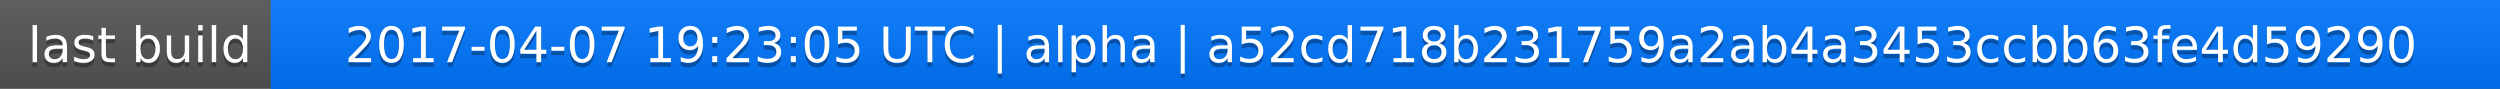
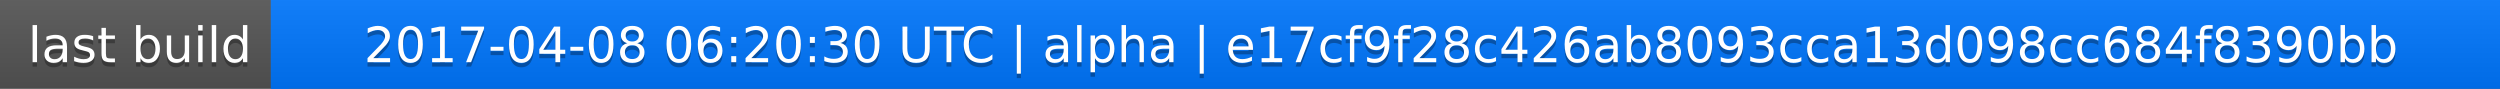
<svg xmlns="http://www.w3.org/2000/svg" width="563" height="20">
  <linearGradient id="a" x2="0" y2="100%">
    <stop offset="0" stop-color="#bbb" stop-opacity=".1" />
    <stop offset="1" stop-opacity=".1" />
  </linearGradient>
  <rect rx="0" width="563" height="20" fill="#555" />
  <rect rx="0" x="61" width="502" height="20" fill="#07f" />
  <path fill="#07f" d="M61 0h4v20h-4z" />
  <rect rx="0" width="563" height="20" fill="url(#a)" />
  <g fill="#fff" text-anchor="middle" font-family="DejaVu Sans,Verdana,Geneva,sans-serif" font-size="11">
    <text x="31.5" y="15" fill="#010101" fill-opacity=".3">last build</text>
    <text x="31.5" y="14">last build</text>
-     <text x="311" y="15" fill="#010101" fill-opacity=".3">2017-04-07 19:23:05 UTC | alpha | a52cd718b231759a2ab4a3453ccbb63fe4d59290</text>
-     <text x="311" y="14">2017-04-07 19:23:05 UTC | alpha | a52cd718b231759a2ab4a3453ccbb63fe4d59290</text>
+     <text x="311" y="15" fill="#010101" fill-opacity=".3">2017-04-08 06:20:30 UTC | alpha | e17cf9f28c426ab8093cca13d098cc684f8390bb</text>
+     <text x="311" y="14">2017-04-08 06:20:30 UTC | alpha | e17cf9f28c426ab8093cca13d098cc684f8390bb</text>
  </g>
</svg>
